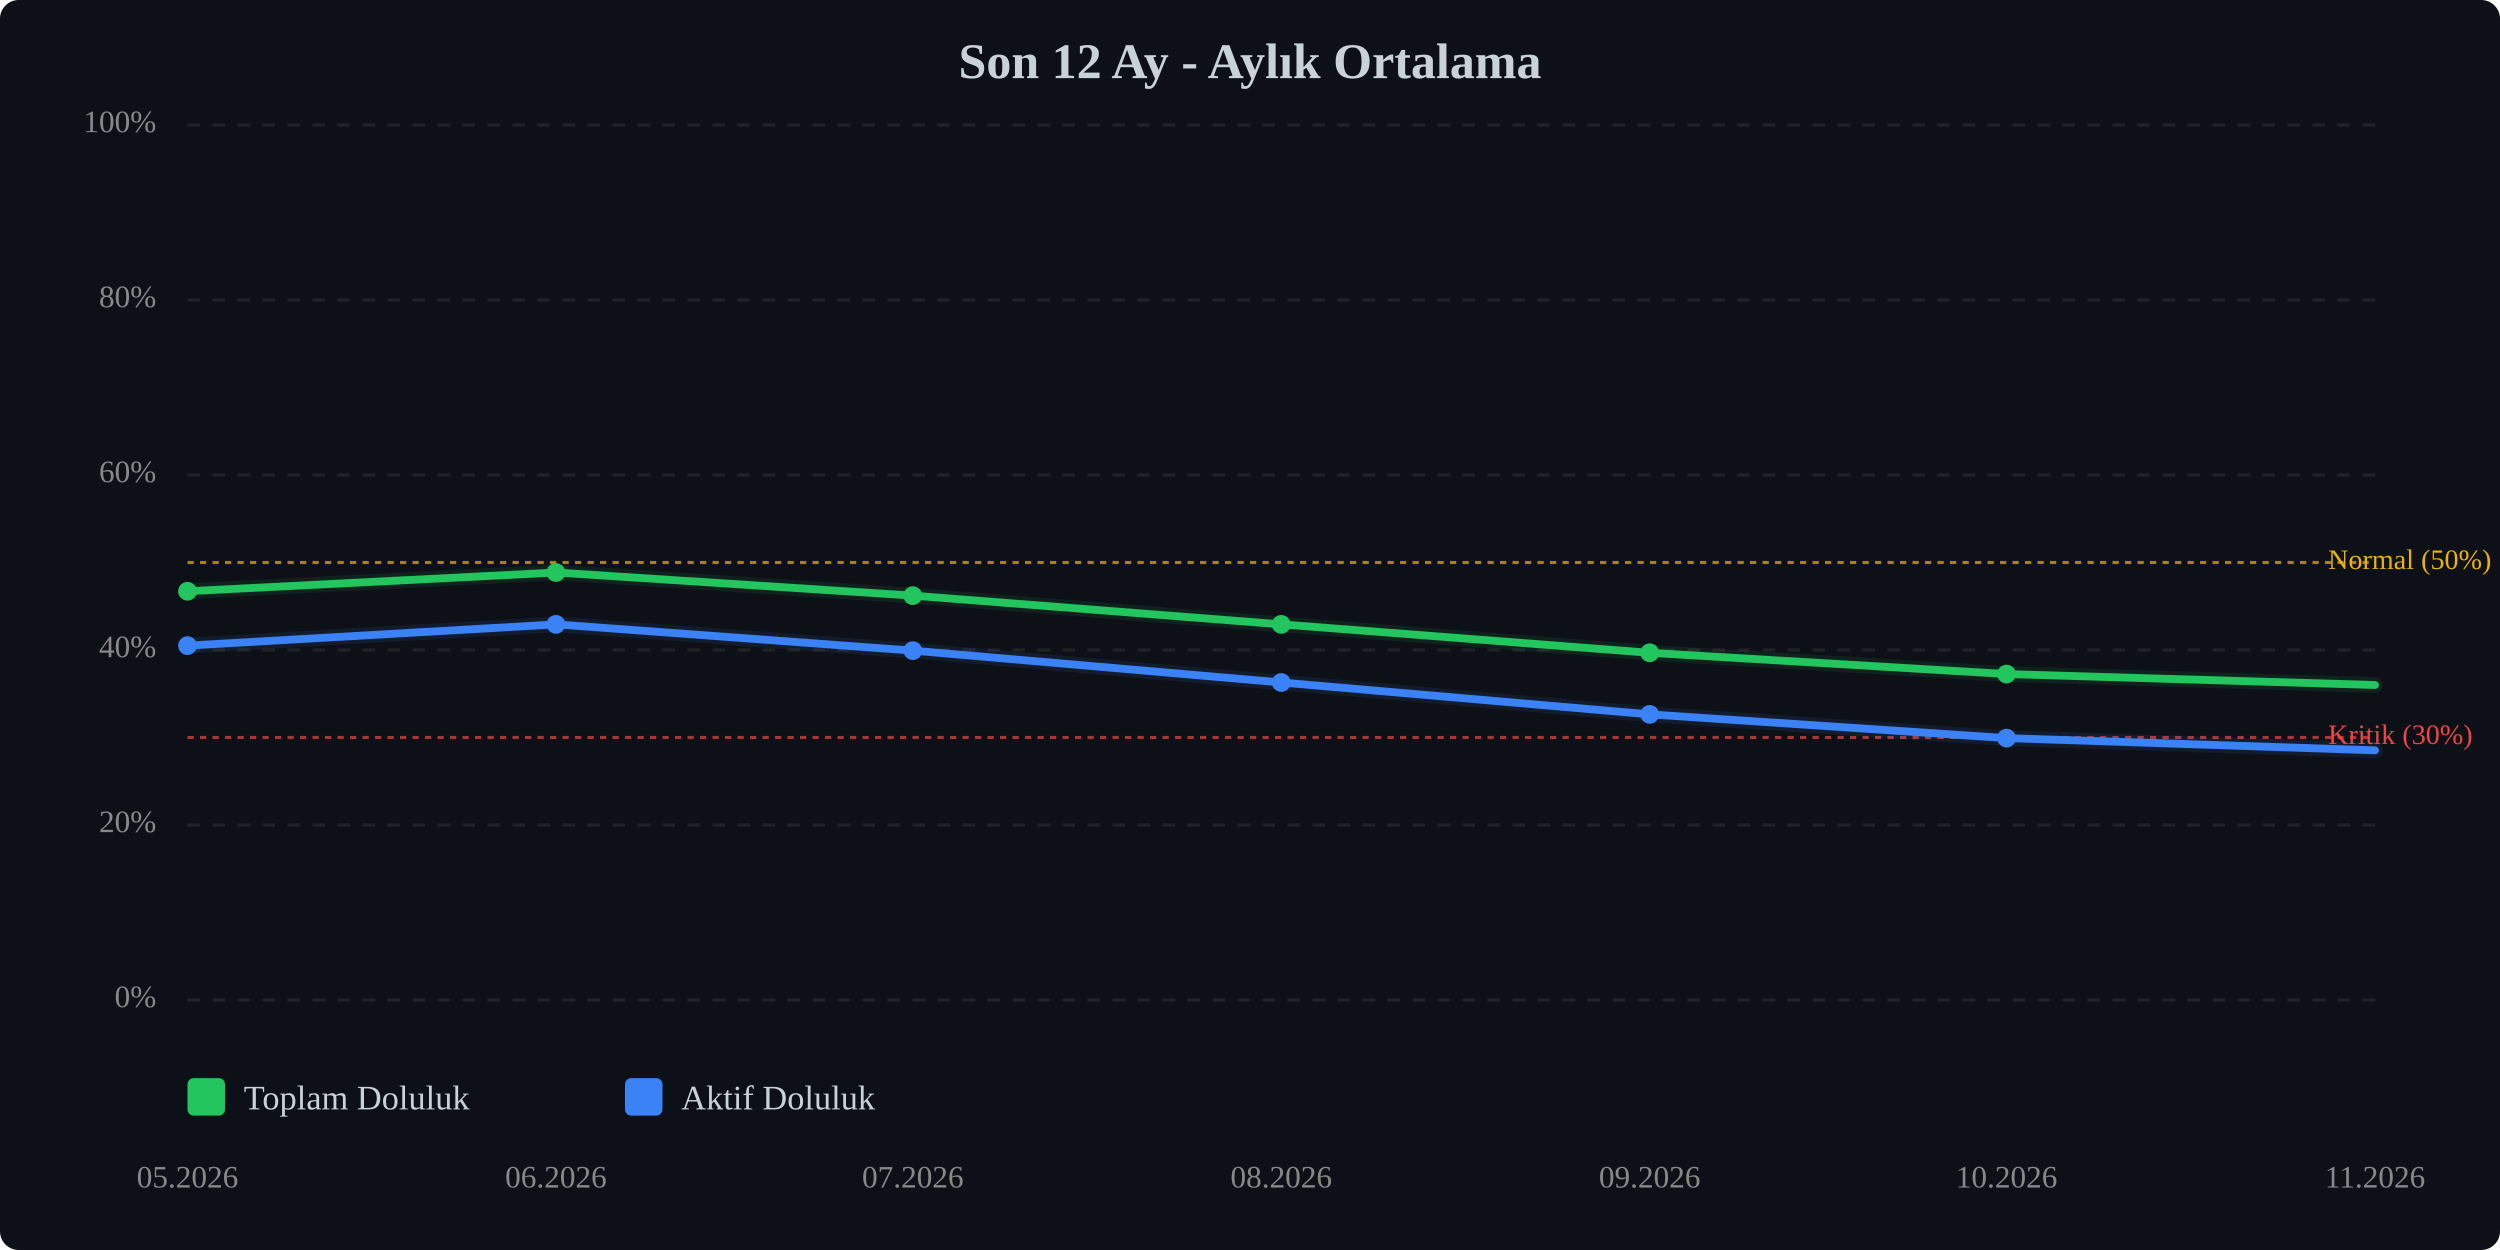
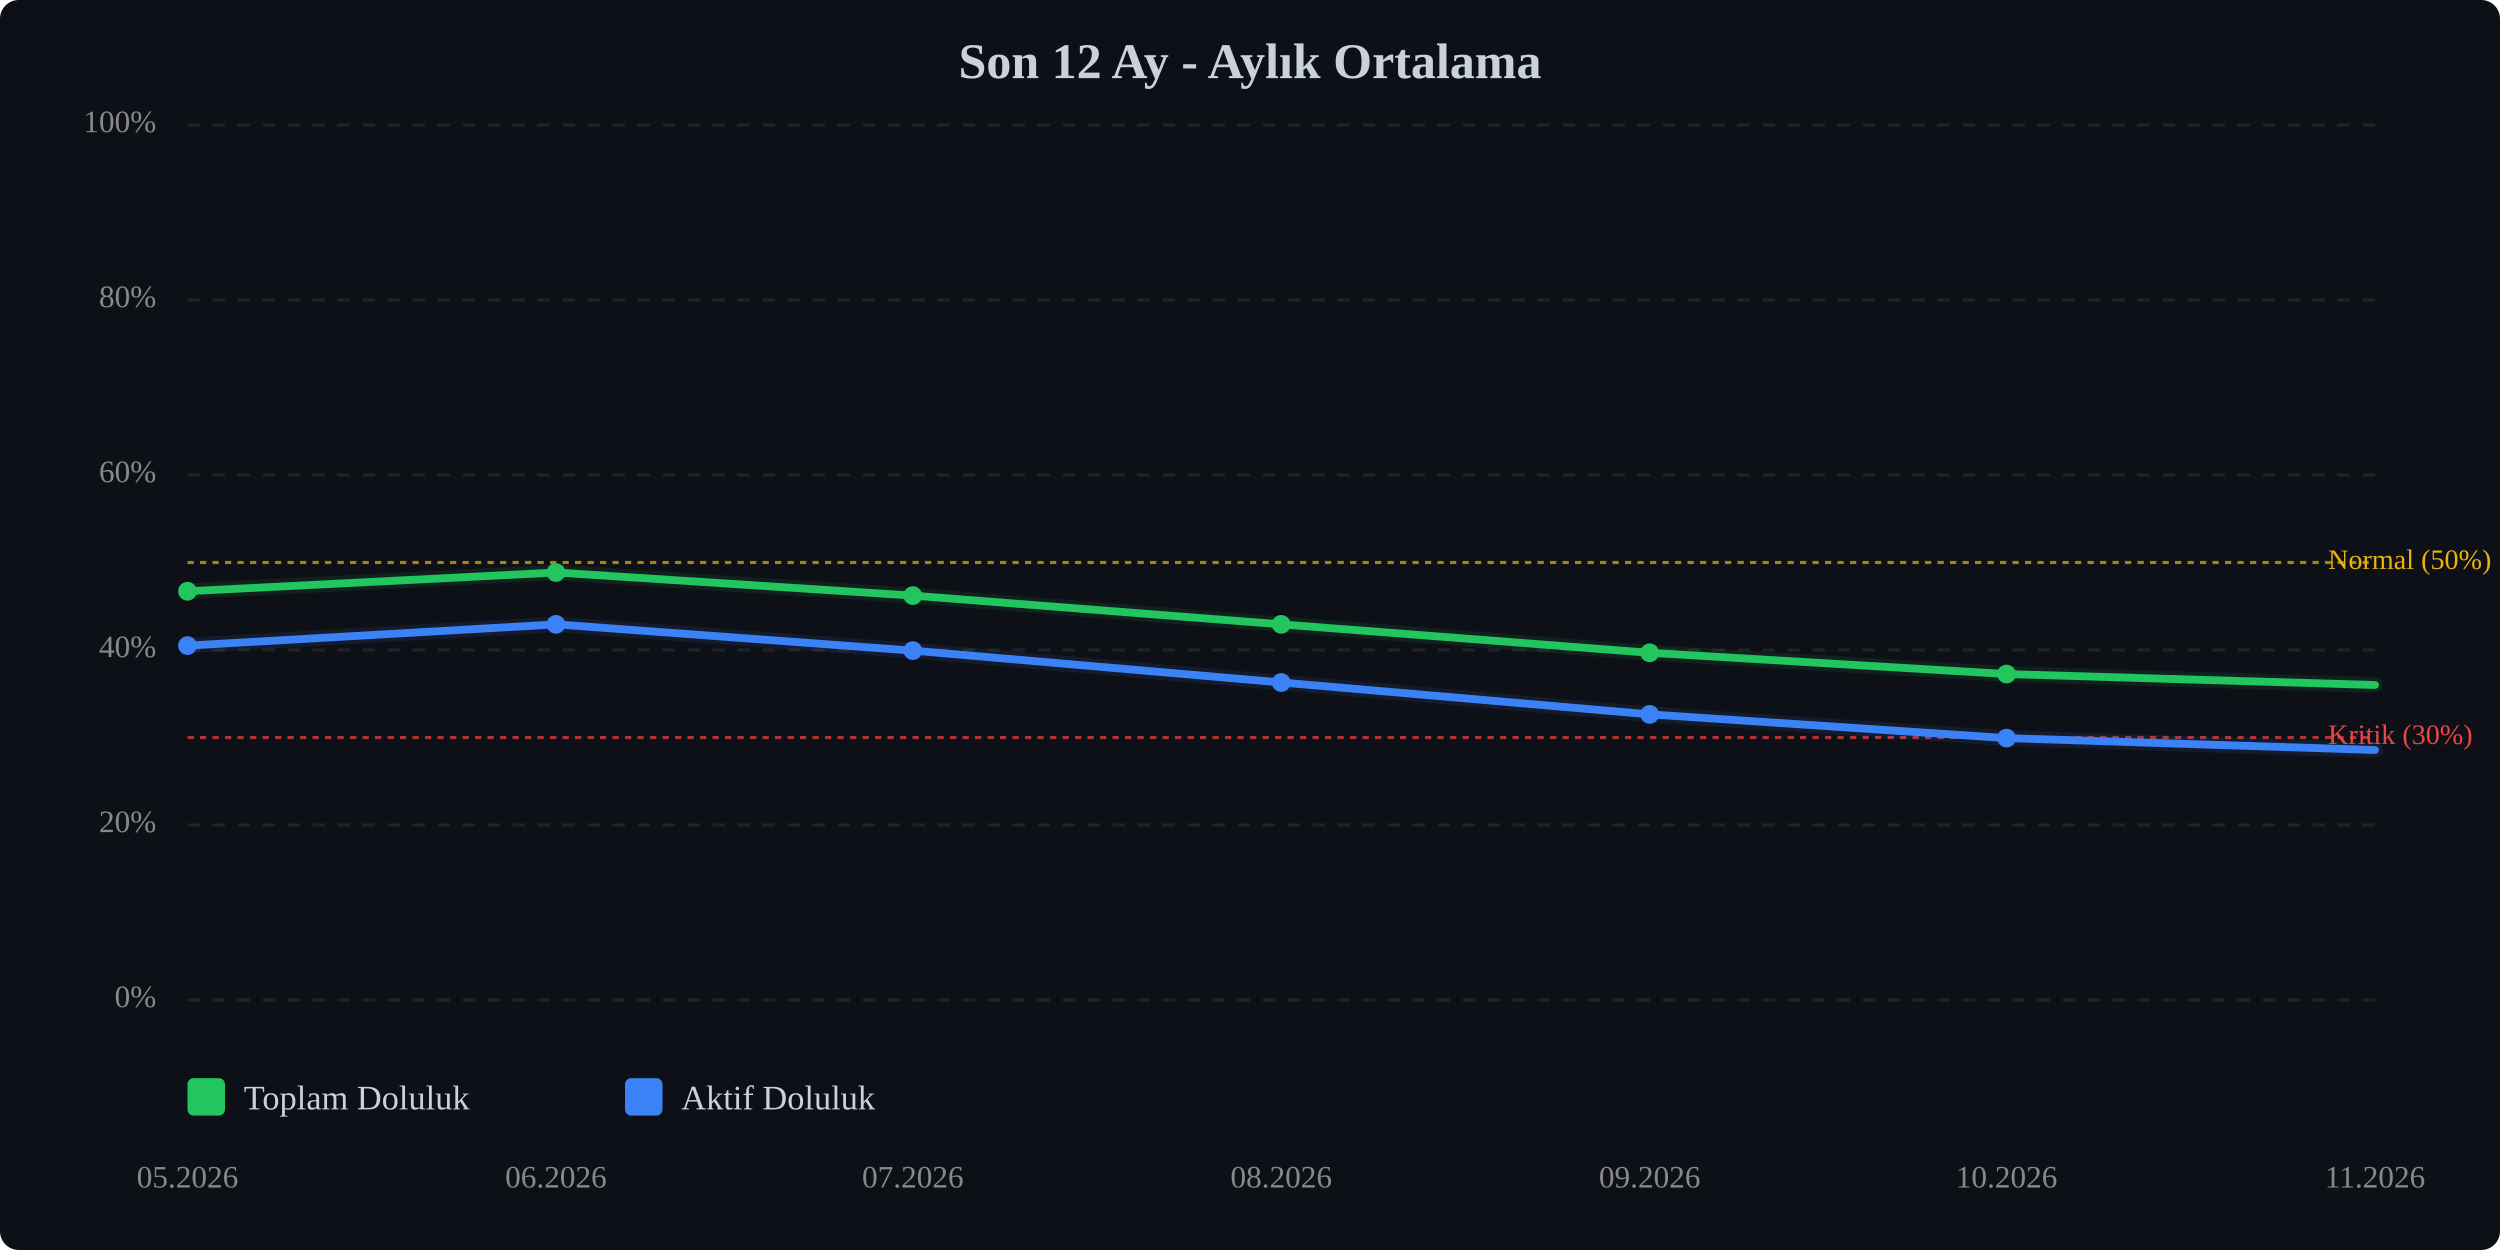
<svg xmlns="http://www.w3.org/2000/svg" viewBox="0 0 800 400" width="100%" style="max-width:800px;">
  <rect width="800" height="400" fill="#0d1117" rx="6" />
  <text x="400.0" y="25" text-anchor="middle" font-size="16" font-weight="bold" fill="#c9d1d9">Son 12 Ay - Aylık Ortalama</text>
  <line x1="60" y1="320.0" x2="760" y2="320.0" stroke="#333" stroke-width="1" stroke-dasharray="4,4" opacity="0.5" />
  <text x="50" y="320.0" text-anchor="end" dominant-baseline="middle" font-size="10" fill="#888">0%</text>
  <line x1="60" y1="264.0" x2="760" y2="264.0" stroke="#333" stroke-width="1" stroke-dasharray="4,4" opacity="0.5" />
  <text x="50" y="264.0" text-anchor="end" dominant-baseline="middle" font-size="10" fill="#888">20%</text>
  <line x1="60" y1="208.0" x2="760" y2="208.0" stroke="#333" stroke-width="1" stroke-dasharray="4,4" opacity="0.5" />
  <text x="50" y="208.0" text-anchor="end" dominant-baseline="middle" font-size="10" fill="#888">40%</text>
  <line x1="60" y1="152.0" x2="760" y2="152.0" stroke="#333" stroke-width="1" stroke-dasharray="4,4" opacity="0.5" />
  <text x="50" y="152.0" text-anchor="end" dominant-baseline="middle" font-size="10" fill="#888">60%</text>
  <line x1="60" y1="96.0" x2="760" y2="96.0" stroke="#333" stroke-width="1" stroke-dasharray="4,4" opacity="0.5" />
  <text x="50" y="96.0" text-anchor="end" dominant-baseline="middle" font-size="10" fill="#888">80%</text>
  <line x1="60" y1="40.0" x2="760" y2="40.0" stroke="#333" stroke-width="1" stroke-dasharray="4,4" opacity="0.5" />
  <text x="50" y="40.0" text-anchor="end" dominant-baseline="middle" font-size="10" fill="#888">100%</text>
  <line x1="60" y1="236.0" x2="760" y2="236.0" stroke="#ef4444" stroke-width="1" stroke-dasharray="2,2" opacity="0.7" />
  <text x="745" y="236.0" dominant-baseline="middle" font-size="9" fill="#ef4444">Kritik (30%)</text>
  <line x1="60" y1="180.0" x2="760" y2="180.0" stroke="#eab308" stroke-width="1" stroke-dasharray="2,2" opacity="0.7" />
  <text x="745" y="180.0" dominant-baseline="middle" font-size="9" fill="#eab308">Normal (50%)</text>
  <polyline points="60.0,189.2 177.9,183.2 292.1,190.6 410.0,199.8 527.9,208.9 642.1,215.7 760.0,219.2" fill="none" stroke="#22c55e" stroke-width="2.5" stroke-linecap="round" stroke-linejoin="round" />
  <polyline points="60.0,189.2 177.9,183.2 292.1,190.6 410.0,199.8 527.9,208.9 642.1,215.7 760.0,219.2" fill="none" stroke="#22c55e" stroke-width="5" opacity="0.1" stroke-linecap="round" stroke-linejoin="round" />
-   <polyline points="60.0,206.6 177.9,199.8 292.1,208.2 410.0,218.4 527.9,228.6 642.1,236.2 760.0,240.1" fill="none" stroke="#3b82f6" stroke-width="2.5" stroke-linecap="round" stroke-linejoin="round" />
-   <polyline points="60.0,206.6 177.9,199.8 292.1,208.2 410.0,218.4 527.9,228.6 642.1,236.2 760.0,240.1" fill="none" stroke="#3b82f6" stroke-width="5" opacity="0.1" stroke-linecap="round" stroke-linejoin="round" />
+   <polyline points="60.0,206.6 177.9,199.8 292.1,208.2 410.0,218.4 527.9,228.6 642.1,236.2 760.0,240.0" fill="none" stroke="#3b82f6" stroke-width="2.5" stroke-linecap="round" stroke-linejoin="round" />
+   <polyline points="60.0,206.6 177.9,199.8 292.1,208.2 410.0,218.4 527.9,228.6 642.1,236.2 760.0,240.0" fill="none" stroke="#3b82f6" stroke-width="5" opacity="0.1" stroke-linecap="round" stroke-linejoin="round" />
  <circle cx="60.0" cy="189.2" r="3" fill="#22c55e" />
  <circle cx="177.9" cy="183.2" r="3" fill="#22c55e" />
  <circle cx="292.1" cy="190.6" r="3" fill="#22c55e" />
  <circle cx="410.0" cy="199.8" r="3" fill="#22c55e" />
  <circle cx="527.9" cy="208.9" r="3" fill="#22c55e" />
  <circle cx="642.1" cy="215.7" r="3" fill="#22c55e" />
  <circle cx="60.0" cy="206.6" r="3" fill="#3b82f6" />
  <circle cx="177.9" cy="199.8" r="3" fill="#3b82f6" />
  <circle cx="292.1" cy="208.2" r="3" fill="#3b82f6" />
  <circle cx="410.0" cy="218.4" r="3" fill="#3b82f6" />
  <circle cx="527.9" cy="228.6" r="3" fill="#3b82f6" />
  <circle cx="642.1" cy="236.2" r="3" fill="#3b82f6" />
  <text x="60.0" y="380" text-anchor="middle" font-size="10" fill="#888">05.2026</text>
  <text x="177.9" y="380" text-anchor="middle" font-size="10" fill="#888">06.2026</text>
  <text x="292.1" y="380" text-anchor="middle" font-size="10" fill="#888">07.2026</text>
  <text x="410.0" y="380" text-anchor="middle" font-size="10" fill="#888">08.2026</text>
  <text x="527.9" y="380" text-anchor="middle" font-size="10" fill="#888">09.2026</text>
  <text x="642.1" y="380" text-anchor="middle" font-size="10" fill="#888">10.2026</text>
  <text x="760.0" y="380" text-anchor="middle" font-size="10" fill="#888">11.2026</text>
  <g transform="translate(60, 345)">
    <rect x="0" y="0" width="12" height="12" fill="#22c55e" rx="2" />
    <text x="18" y="10" font-size="11" fill="#c9d1d9">Toplam Doluluk</text>
    <rect x="140" y="0" width="12" height="12" fill="#3b82f6" rx="2" />
    <text x="158" y="10" font-size="11" fill="#c9d1d9">Aktif Doluluk</text>
  </g>
</svg>
